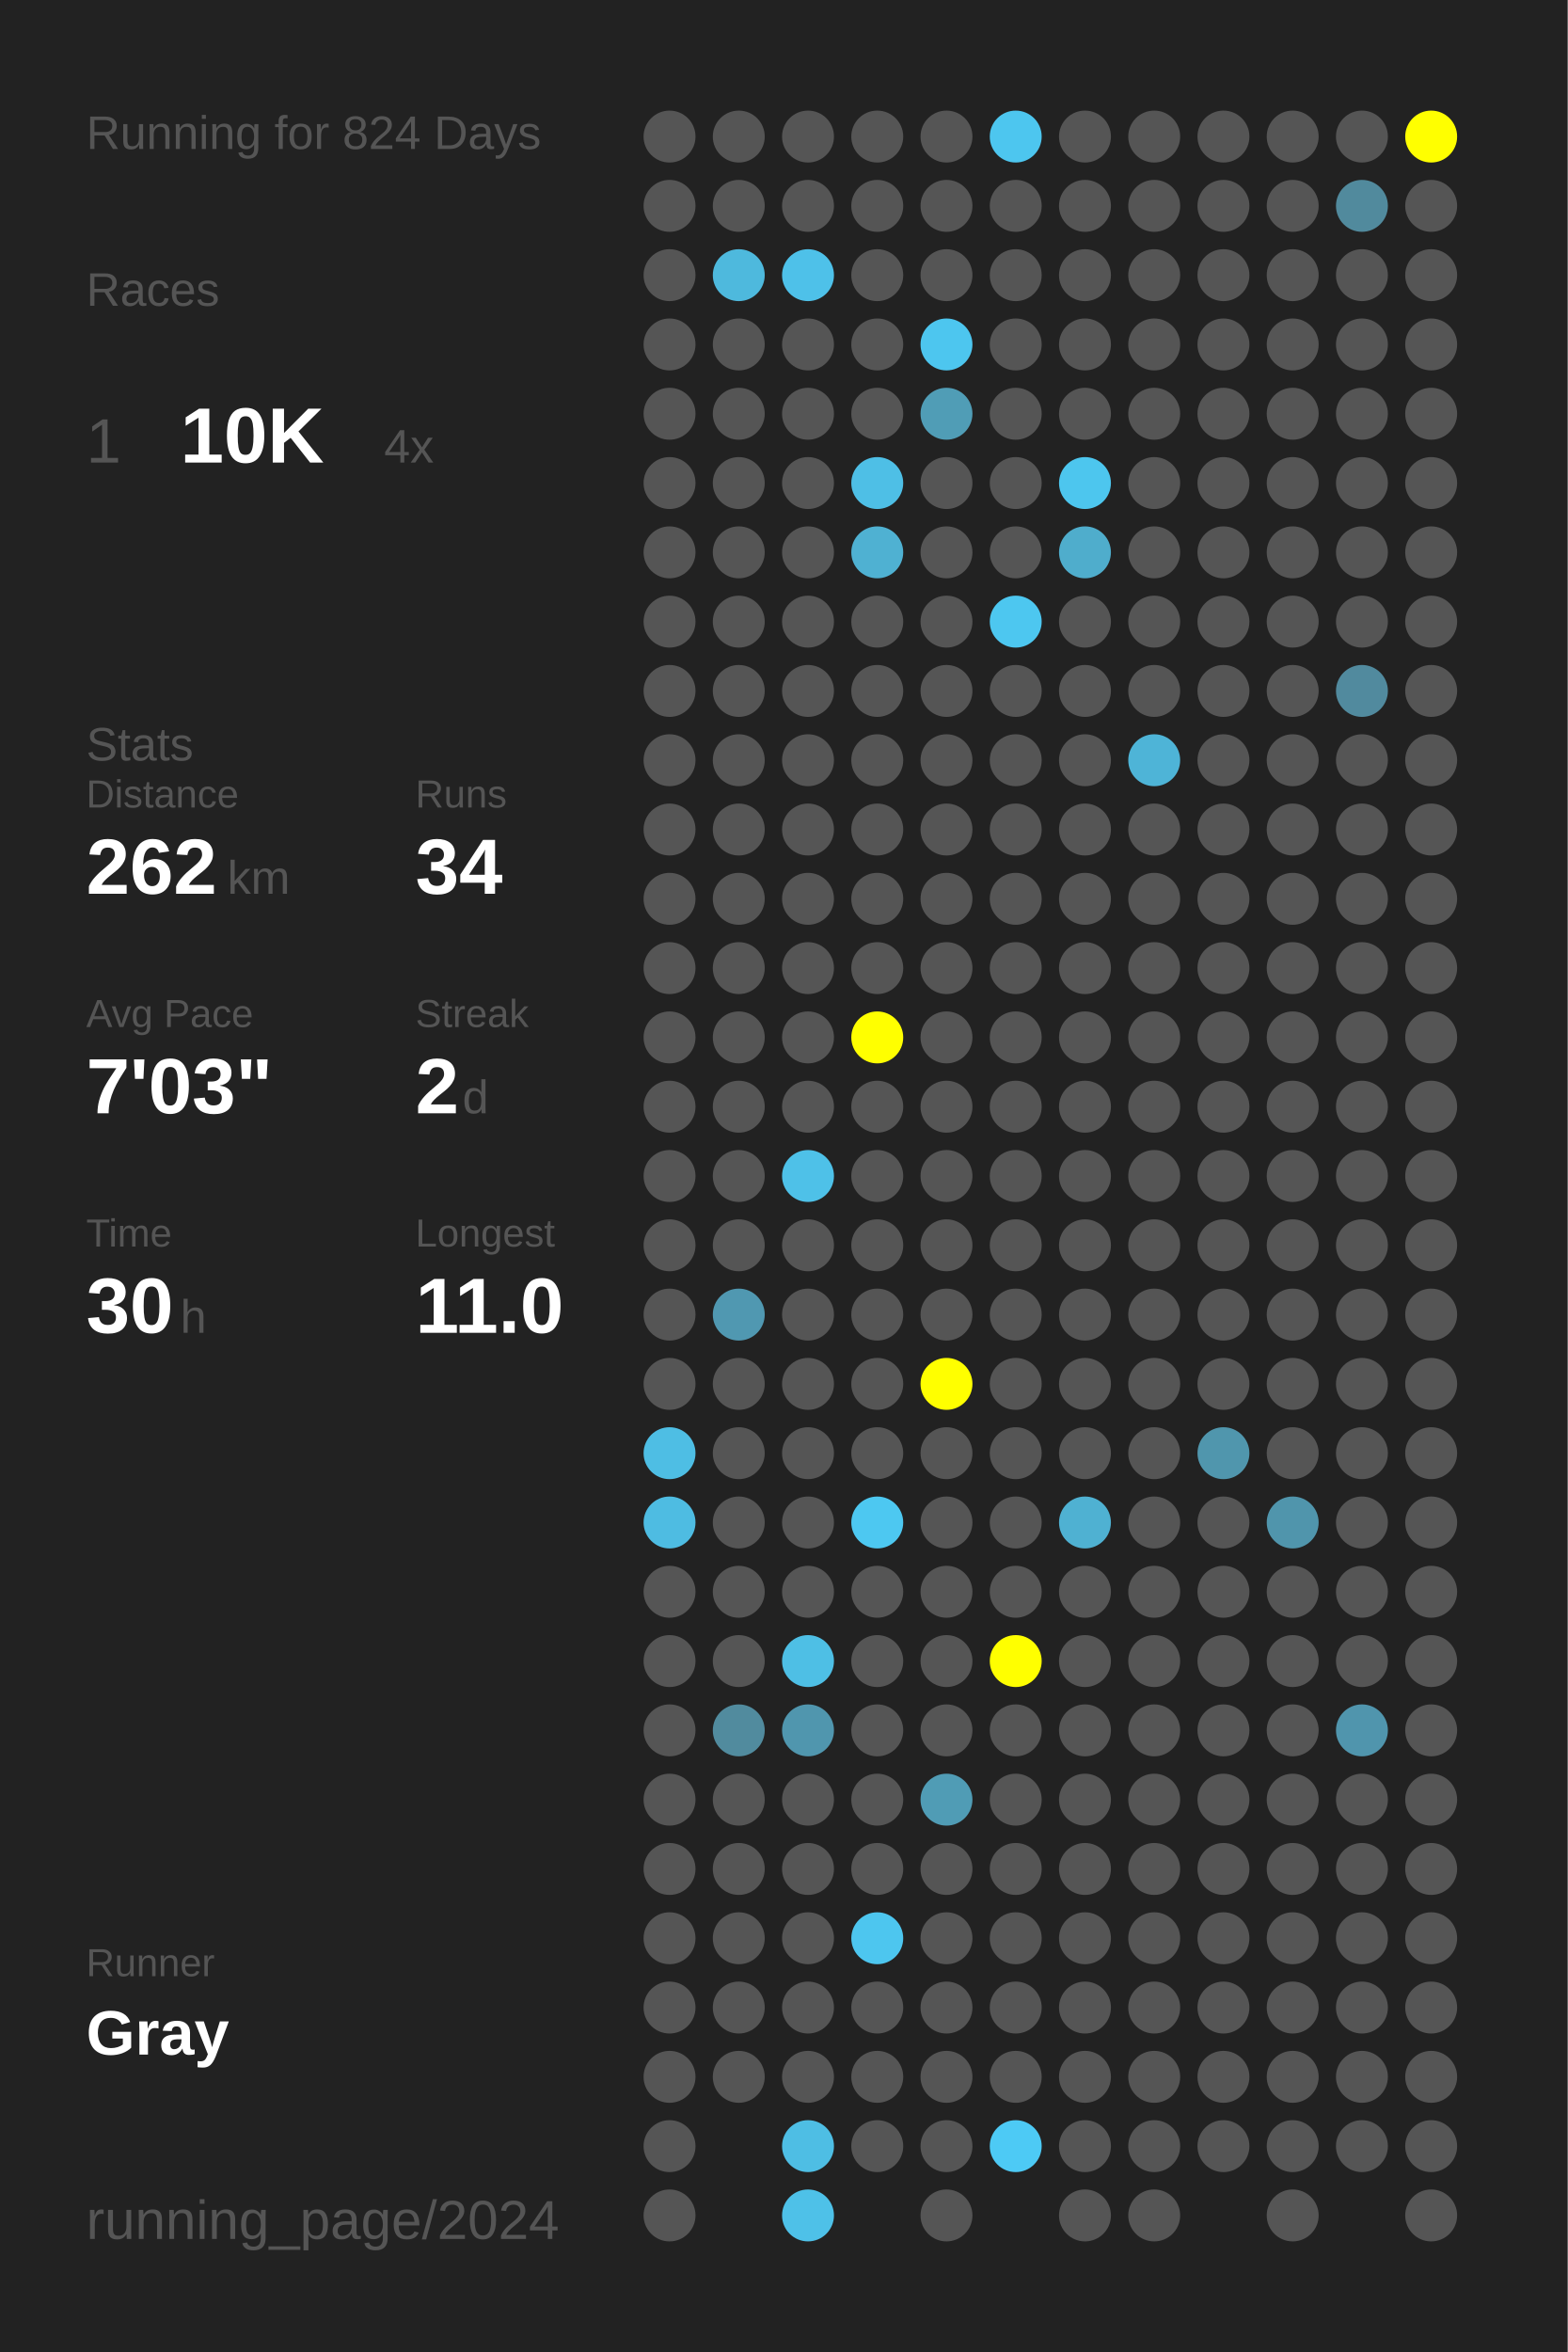
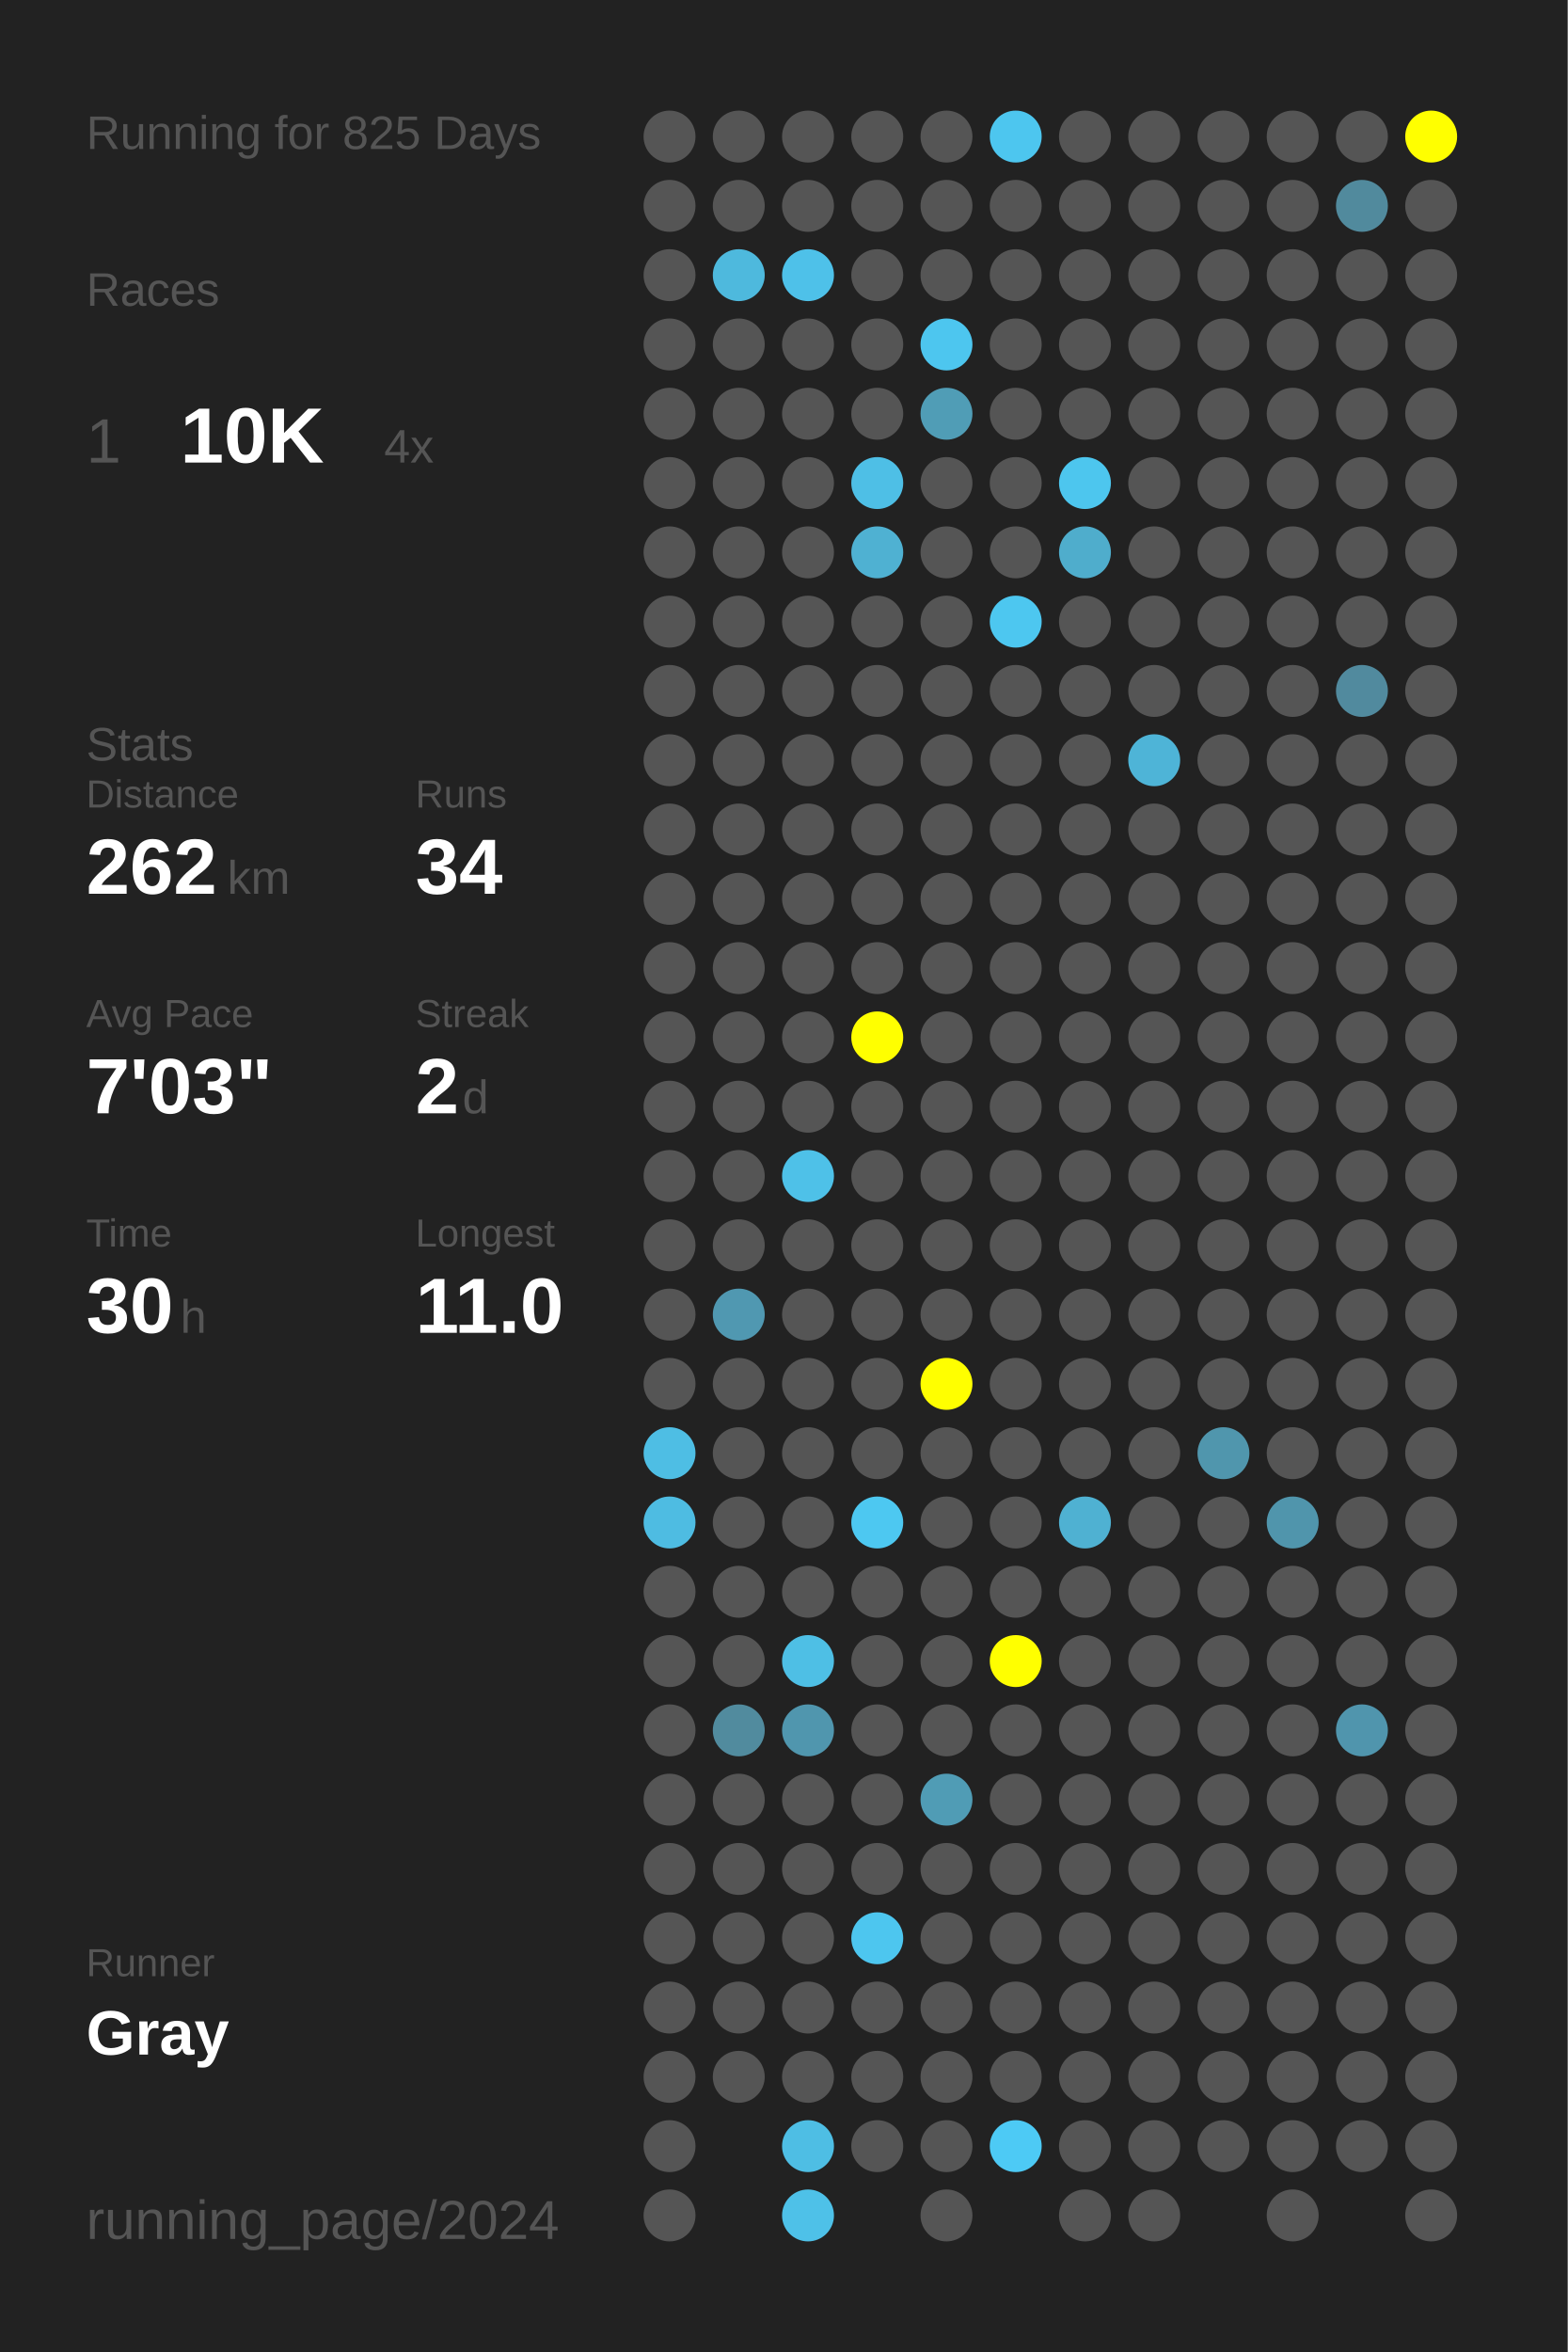
<svg xmlns="http://www.w3.org/2000/svg" baseProfile="full" height="300mm" version="1.1" viewBox="0,0,200,300" width="200mm">
  <defs />
  <rect fill="#222222" height="300" width="200" x="0" y="0" />
-   <text fill="#555555" style="font-size:6px; font-family:Arial;" x="11" y="19">Running for 824 Days</text>
+   <text fill="#555555" style="font-size:6px; font-family:Arial;" x="11" y="19">Running for 825 Days</text>
  <text fill="#555555" style="font-size:6px; font-family:Arial;" x="11" y="39">Races</text>
  <text fill="#555555" style="font-size:8px; font-family:Arial;" x="11" y="59">1</text>
  <text fill="#FFFFFF" style="font-size:10px; font-family:Arial; font-weight:bold;" x="23" y="59">10K</text>
  <text fill="#555555" style="font-size:6px; font-family:Arial;" x="49" y="59">4x</text>
  <text fill="#555555" style="font-size:6px; font-family:Arial;" x="11" y="97">Stats</text>
  <text fill="#555555" style="font-size:5px; font-family:Arial;" x="11" y="103">Distance</text>
  <text fill="#FFFFFF" style="font-size:10px; font-family:Arial; font-weight:bold;" x="11" y="114">262</text>
  <text fill="#555555" style="font-size:6px; font-family:Arial;" x="29" y="114">km</text>
  <text fill="#555555" style="font-size:5px; font-family:Arial;" x="53" y="103">Runs</text>
  <text fill="#FFFFFF" style="font-size:10px; font-family:Arial; font-weight:bold;" x="53" y="114">34</text>
  <text fill="#555555" style="font-size:5px; font-family:Arial;" x="11" y="131">Avg Pace</text>
  <text fill="#FFFFFF" style="font-size:10px; font-family:Arial; font-weight:bold;" x="11" y="142">7'03"</text>
  <text fill="#555555" style="font-size:5px; font-family:Arial;" x="53" y="131">Streak</text>
  <text fill="#FFFFFF" style="font-size:10px; font-family:Arial; font-weight:bold;" x="53" y="142">2</text>
  <text fill="#555555" style="font-size:6px; font-family:Arial;" x="59" y="142">d</text>
  <text fill="#555555" style="font-size:5px; font-family:Arial;" x="11" y="159">Time</text>
  <text fill="#FFFFFF" style="font-size:10px; font-family:Arial; font-weight:bold;" x="11" y="170">30</text>
  <text fill="#555555" style="font-size:6px; font-family:Arial;" x="23" y="170">h</text>
  <text fill="#555555" style="font-size:5px; font-family:Arial;" x="53" y="159">Longest</text>
  <text fill="#FFFFFF" style="font-size:10px; font-family:Arial; font-weight:bold;" x="53" y="170">11.0</text>
  <text fill="#555555" style="font-size:5px; font-family:Arial;" x="11" y="252.065">Runner</text>
  <text fill="#FFFFFF" style="font-size:8px; font-family:Arial; font-weight:bold;" x="11" y="262.065">Gray</text>
  <text fill="#555555" style="font-size:7px; font-family:Arial;" x="11" y="285.581">running_page/2024</text>
  <circle cx="85.417" cy="17.419" fill="#555555" r="3.312" />
  <circle cx="85.417" cy="26.258" fill="#555555" r="3.312" />
  <circle cx="85.417" cy="35.097" fill="#555555" r="3.312" />
  <circle cx="85.417" cy="43.935" fill="#555555" r="3.312" />
  <circle cx="85.417" cy="52.774" fill="#555555" r="3.312" />
  <circle cx="85.417" cy="61.613" fill="#555555" r="3.312" />
  <circle cx="85.417" cy="70.452" fill="#555555" r="3.312" />
  <circle cx="85.417" cy="79.29" fill="#555555" r="3.312" />
  <circle cx="85.417" cy="88.129" fill="#555555" r="3.312" />
  <circle cx="85.417" cy="96.968" fill="#555555" r="3.312" />
  <circle cx="85.417" cy="105.806" fill="#555555" r="3.312" />
  <circle cx="85.417" cy="114.645" fill="#555555" r="3.312" />
  <circle cx="85.417" cy="123.484" fill="#555555" r="3.312" />
  <circle cx="85.417" cy="132.323" fill="#555555" r="3.312" />
  <circle cx="85.417" cy="141.161" fill="#555555" r="3.312" />
  <circle cx="85.417" cy="150" fill="#555555" r="3.312" />
  <circle cx="85.417" cy="158.839" fill="#555555" r="3.312" />
  <circle cx="85.417" cy="167.677" fill="#555555" r="3.312" />
  <circle cx="85.417" cy="176.516" fill="#555555" r="3.312" />
  <circle cx="85.417" cy="185.355" fill="#4ebee4" r="3.312" />
  <circle cx="85.417" cy="194.194" fill="#4ebce2" r="3.312" />
  <circle cx="85.417" cy="203.032" fill="#555555" r="3.312" />
  <circle cx="85.417" cy="211.871" fill="#555555" r="3.312" />
  <circle cx="85.417" cy="220.71" fill="#555555" r="3.312" />
  <circle cx="85.417" cy="229.548" fill="#555555" r="3.312" />
  <circle cx="85.417" cy="238.387" fill="#555555" r="3.312" />
  <circle cx="85.417" cy="247.226" fill="#555555" r="3.312" />
  <circle cx="85.417" cy="256.065" fill="#555555" r="3.312" />
  <circle cx="85.417" cy="264.903" fill="#555555" r="3.312" />
  <circle cx="85.417" cy="273.742" fill="#555555" r="3.312" />
  <circle cx="85.417" cy="282.581" fill="#555555" r="3.312" />
  <circle cx="94.25" cy="17.419" fill="#555555" r="3.312" />
  <circle cx="94.25" cy="26.258" fill="#555555" r="3.312" />
  <circle cx="94.25" cy="35.097" fill="#4eb9dd" r="3.312" />
  <circle cx="94.25" cy="43.935" fill="#555555" r="3.312" />
  <circle cx="94.25" cy="52.774" fill="#555555" r="3.312" />
  <circle cx="94.25" cy="61.613" fill="#555555" r="3.312" />
  <circle cx="94.25" cy="70.452" fill="#555555" r="3.312" />
  <circle cx="94.25" cy="79.29" fill="#555555" r="3.312" />
  <circle cx="94.25" cy="88.129" fill="#555555" r="3.312" />
  <circle cx="94.25" cy="96.968" fill="#555555" r="3.312" />
  <circle cx="94.25" cy="105.806" fill="#555555" r="3.312" />
  <circle cx="94.25" cy="114.645" fill="#555555" r="3.312" />
  <circle cx="94.25" cy="123.484" fill="#555555" r="3.312" />
  <circle cx="94.25" cy="132.323" fill="#555555" r="3.312" />
  <circle cx="94.25" cy="141.161" fill="#555555" r="3.312" />
  <circle cx="94.25" cy="150" fill="#555555" r="3.312" />
  <circle cx="94.25" cy="158.839" fill="#555555" r="3.312" />
  <circle cx="94.25" cy="167.677" fill="#5098b1" r="3.312" />
  <circle cx="94.25" cy="176.516" fill="#555555" r="3.312" />
  <circle cx="94.25" cy="185.355" fill="#555555" r="3.312" />
  <circle cx="94.25" cy="194.194" fill="#555555" r="3.312" />
  <circle cx="94.25" cy="203.032" fill="#555555" r="3.312" />
  <circle cx="94.25" cy="211.871" fill="#555555" r="3.312" />
  <circle cx="94.25" cy="220.71" fill="#518b9e" r="3.312" />
  <circle cx="94.25" cy="229.548" fill="#555555" r="3.312" />
  <circle cx="94.25" cy="238.387" fill="#555555" r="3.312" />
  <circle cx="94.25" cy="247.226" fill="#555555" r="3.312" />
  <circle cx="94.25" cy="256.065" fill="#555555" r="3.312" />
  <circle cx="94.25" cy="264.903" fill="#555555" r="3.312" />
  <circle cx="103.083" cy="17.419" fill="#555555" r="3.312" />
  <circle cx="103.083" cy="26.258" fill="#555555" r="3.312" />
  <circle cx="103.083" cy="35.097" fill="#4ec1e9" r="3.312" />
  <circle cx="103.083" cy="43.935" fill="#555555" r="3.312" />
  <circle cx="103.083" cy="52.774" fill="#555555" r="3.312" />
  <circle cx="103.083" cy="61.613" fill="#555555" r="3.312" />
  <circle cx="103.083" cy="70.452" fill="#555555" r="3.312" />
  <circle cx="103.083" cy="79.29" fill="#555555" r="3.312" />
  <circle cx="103.083" cy="88.129" fill="#555555" r="3.312" />
  <circle cx="103.083" cy="96.968" fill="#555555" r="3.312" />
  <circle cx="103.083" cy="105.806" fill="#555555" r="3.312" />
  <circle cx="103.083" cy="114.645" fill="#555555" r="3.312" />
  <circle cx="103.083" cy="123.484" fill="#555555" r="3.312" />
  <circle cx="103.083" cy="132.323" fill="#555555" r="3.312" />
  <circle cx="103.083" cy="141.161" fill="#555555" r="3.312" />
  <circle cx="103.083" cy="150" fill="#4ec1e8" r="3.312" />
  <circle cx="103.083" cy="158.839" fill="#555555" r="3.312" />
  <circle cx="103.083" cy="167.677" fill="#555555" r="3.312" />
  <circle cx="103.083" cy="176.516" fill="#555555" r="3.312" />
  <circle cx="103.083" cy="185.355" fill="#555555" r="3.312" />
  <circle cx="103.083" cy="194.194" fill="#555555" r="3.312" />
  <circle cx="103.083" cy="203.032" fill="#555555" r="3.312" />
  <circle cx="103.083" cy="211.871" fill="#4ebfe5" r="3.312" />
  <circle cx="103.083" cy="220.71" fill="#5096ae" r="3.312" />
  <circle cx="103.083" cy="229.548" fill="#555555" r="3.312" />
  <circle cx="103.083" cy="238.387" fill="#555555" r="3.312" />
  <circle cx="103.083" cy="247.226" fill="#555555" r="3.312" />
  <circle cx="103.083" cy="256.065" fill="#555555" r="3.312" />
  <circle cx="103.083" cy="264.903" fill="#555555" r="3.312" />
  <circle cx="103.083" cy="273.742" fill="#4ebee4" r="3.312" />
  <circle cx="103.083" cy="282.581" fill="#4ec1e8" r="3.312" />
  <circle cx="111.917" cy="17.419" fill="#555555" r="3.312" />
  <circle cx="111.917" cy="26.258" fill="#555555" r="3.312" />
  <circle cx="111.917" cy="35.097" fill="#555555" r="3.312" />
  <circle cx="111.917" cy="43.935" fill="#555555" r="3.312" />
  <circle cx="111.917" cy="52.774" fill="#555555" r="3.312" />
  <circle cx="111.917" cy="61.613" fill="#4ebfe6" r="3.312" />
  <circle cx="111.917" cy="70.452" fill="#4fb1d2" r="3.312" />
  <circle cx="111.917" cy="79.29" fill="#555555" r="3.312" />
  <circle cx="111.917" cy="88.129" fill="#555555" r="3.312" />
  <circle cx="111.917" cy="96.968" fill="#555555" r="3.312" />
  <circle cx="111.917" cy="105.806" fill="#555555" r="3.312" />
  <circle cx="111.917" cy="114.645" fill="#555555" r="3.312" />
  <circle cx="111.917" cy="123.484" fill="#555555" r="3.312" />
  <circle cx="111.917" cy="132.323" fill="#FFFF00" r="3.312" />
  <circle cx="111.917" cy="141.161" fill="#555555" r="3.312" />
  <circle cx="111.917" cy="150" fill="#555555" r="3.312" />
  <circle cx="111.917" cy="158.839" fill="#555555" r="3.312" />
  <circle cx="111.917" cy="167.677" fill="#555555" r="3.312" />
  <circle cx="111.917" cy="176.516" fill="#555555" r="3.312" />
  <circle cx="111.917" cy="185.355" fill="#555555" r="3.312" />
  <circle cx="111.917" cy="194.194" fill="#4dc8f1" r="3.312" />
  <circle cx="111.917" cy="203.032" fill="#555555" r="3.312" />
  <circle cx="111.917" cy="211.871" fill="#555555" r="3.312" />
  <circle cx="111.917" cy="220.71" fill="#555555" r="3.312" />
  <circle cx="111.917" cy="229.548" fill="#555555" r="3.312" />
  <circle cx="111.917" cy="238.387" fill="#555555" r="3.312" />
  <circle cx="111.917" cy="247.226" fill="#4dc6ef" r="3.312" />
  <circle cx="111.917" cy="256.065" fill="#555555" r="3.312" />
  <circle cx="111.917" cy="264.903" fill="#555555" r="3.312" />
  <circle cx="111.917" cy="273.742" fill="#555555" r="3.312" />
  <circle cx="120.75" cy="17.419" fill="#555555" r="3.312" />
  <circle cx="120.75" cy="26.258" fill="#555555" r="3.312" />
  <circle cx="120.75" cy="35.097" fill="#555555" r="3.312" />
  <circle cx="120.75" cy="43.935" fill="#4dc6ef" r="3.312" />
  <circle cx="120.75" cy="52.774" fill="#509db6" r="3.312" />
  <circle cx="120.75" cy="61.613" fill="#555555" r="3.312" />
  <circle cx="120.75" cy="70.452" fill="#555555" r="3.312" />
  <circle cx="120.75" cy="79.29" fill="#555555" r="3.312" />
  <circle cx="120.75" cy="88.129" fill="#555555" r="3.312" />
  <circle cx="120.75" cy="96.968" fill="#555555" r="3.312" />
  <circle cx="120.75" cy="105.806" fill="#555555" r="3.312" />
  <circle cx="120.75" cy="114.645" fill="#555555" r="3.312" />
  <circle cx="120.75" cy="123.484" fill="#555555" r="3.312" />
  <circle cx="120.75" cy="132.323" fill="#555555" r="3.312" />
  <circle cx="120.75" cy="141.161" fill="#555555" r="3.312" />
  <circle cx="120.75" cy="150" fill="#555555" r="3.312" />
  <circle cx="120.75" cy="158.839" fill="#555555" r="3.312" />
  <circle cx="120.75" cy="167.677" fill="#555555" r="3.312" />
  <circle cx="120.75" cy="176.516" fill="#FFFF00" r="3.312" />
  <circle cx="120.75" cy="185.355" fill="#555555" r="3.312" />
  <circle cx="120.75" cy="194.194" fill="#555555" r="3.312" />
  <circle cx="120.75" cy="203.032" fill="#555555" r="3.312" />
  <circle cx="120.75" cy="211.871" fill="#555555" r="3.312" />
  <circle cx="120.75" cy="220.71" fill="#555555" r="3.312" />
  <circle cx="120.75" cy="229.548" fill="#509cb5" r="3.312" />
  <circle cx="120.75" cy="238.387" fill="#555555" r="3.312" />
  <circle cx="120.75" cy="247.226" fill="#555555" r="3.312" />
  <circle cx="120.75" cy="256.065" fill="#555555" r="3.312" />
  <circle cx="120.75" cy="264.903" fill="#555555" r="3.312" />
  <circle cx="120.75" cy="273.742" fill="#555555" r="3.312" />
  <circle cx="120.75" cy="282.581" fill="#555555" r="3.312" />
  <circle cx="129.583" cy="17.419" fill="#4dc6ef" r="3.312" />
  <circle cx="129.583" cy="26.258" fill="#555555" r="3.312" />
  <circle cx="129.583" cy="35.097" fill="#555555" r="3.312" />
  <circle cx="129.583" cy="43.935" fill="#555555" r="3.312" />
  <circle cx="129.583" cy="52.774" fill="#555555" r="3.312" />
  <circle cx="129.583" cy="61.613" fill="#555555" r="3.312" />
  <circle cx="129.583" cy="70.452" fill="#555555" r="3.312" />
  <circle cx="129.583" cy="79.29" fill="#4dc7f0" r="3.312" />
  <circle cx="129.583" cy="88.129" fill="#555555" r="3.312" />
  <circle cx="129.583" cy="96.968" fill="#555555" r="3.312" />
  <circle cx="129.583" cy="105.806" fill="#555555" r="3.312" />
  <circle cx="129.583" cy="114.645" fill="#555555" r="3.312" />
  <circle cx="129.583" cy="123.484" fill="#555555" r="3.312" />
  <circle cx="129.583" cy="132.323" fill="#555555" r="3.312" />
  <circle cx="129.583" cy="141.161" fill="#555555" r="3.312" />
  <circle cx="129.583" cy="150" fill="#555555" r="3.312" />
  <circle cx="129.583" cy="158.839" fill="#555555" r="3.312" />
  <circle cx="129.583" cy="167.677" fill="#555555" r="3.312" />
  <circle cx="129.583" cy="176.516" fill="#555555" r="3.312" />
  <circle cx="129.583" cy="185.355" fill="#555555" r="3.312" />
  <circle cx="129.583" cy="194.194" fill="#555555" r="3.312" />
  <circle cx="129.583" cy="203.032" fill="#555555" r="3.312" />
  <circle cx="129.583" cy="211.871" fill="#FFFF00" r="3.312" />
  <circle cx="129.583" cy="220.71" fill="#555555" r="3.312" />
  <circle cx="129.583" cy="229.548" fill="#555555" r="3.312" />
  <circle cx="129.583" cy="238.387" fill="#555555" r="3.312" />
  <circle cx="129.583" cy="247.226" fill="#555555" r="3.312" />
  <circle cx="129.583" cy="256.065" fill="#555555" r="3.312" />
  <circle cx="129.583" cy="264.903" fill="#555555" r="3.312" />
  <circle cx="129.583" cy="273.742" fill="#4dcaf5" r="3.312" />
  <circle cx="138.417" cy="17.419" fill="#555555" r="3.312" />
  <circle cx="138.417" cy="26.258" fill="#555555" r="3.312" />
  <circle cx="138.417" cy="35.097" fill="#555555" r="3.312" />
  <circle cx="138.417" cy="43.935" fill="#555555" r="3.312" />
  <circle cx="138.417" cy="52.774" fill="#555555" r="3.312" />
  <circle cx="138.417" cy="61.613" fill="#4dc6ee" r="3.312" />
  <circle cx="138.417" cy="70.452" fill="#4fadcc" r="3.312" />
  <circle cx="138.417" cy="79.29" fill="#555555" r="3.312" />
  <circle cx="138.417" cy="88.129" fill="#555555" r="3.312" />
  <circle cx="138.417" cy="96.968" fill="#555555" r="3.312" />
  <circle cx="138.417" cy="105.806" fill="#555555" r="3.312" />
  <circle cx="138.417" cy="114.645" fill="#555555" r="3.312" />
  <circle cx="138.417" cy="123.484" fill="#555555" r="3.312" />
  <circle cx="138.417" cy="132.323" fill="#555555" r="3.312" />
  <circle cx="138.417" cy="141.161" fill="#555555" r="3.312" />
  <circle cx="138.417" cy="150" fill="#555555" r="3.312" />
  <circle cx="138.417" cy="158.839" fill="#555555" r="3.312" />
  <circle cx="138.417" cy="167.677" fill="#555555" r="3.312" />
  <circle cx="138.417" cy="176.516" fill="#555555" r="3.312" />
  <circle cx="138.417" cy="185.355" fill="#555555" r="3.312" />
  <circle cx="138.417" cy="194.194" fill="#4fb1d2" r="3.312" />
  <circle cx="138.417" cy="203.032" fill="#555555" r="3.312" />
  <circle cx="138.417" cy="211.871" fill="#555555" r="3.312" />
  <circle cx="138.417" cy="220.71" fill="#555555" r="3.312" />
  <circle cx="138.417" cy="229.548" fill="#555555" r="3.312" />
  <circle cx="138.417" cy="238.387" fill="#555555" r="3.312" />
  <circle cx="138.417" cy="247.226" fill="#555555" r="3.312" />
  <circle cx="138.417" cy="256.065" fill="#555555" r="3.312" />
  <circle cx="138.417" cy="264.903" fill="#555555" r="3.312" />
  <circle cx="138.417" cy="273.742" fill="#555555" r="3.312" />
  <circle cx="138.417" cy="282.581" fill="#555555" r="3.312" />
  <circle cx="147.25" cy="17.419" fill="#555555" r="3.312" />
  <circle cx="147.25" cy="26.258" fill="#555555" r="3.312" />
  <circle cx="147.25" cy="35.097" fill="#555555" r="3.312" />
  <circle cx="147.25" cy="43.935" fill="#555555" r="3.312" />
  <circle cx="147.25" cy="52.774" fill="#555555" r="3.312" />
  <circle cx="147.25" cy="61.613" fill="#555555" r="3.312" />
  <circle cx="147.25" cy="70.452" fill="#555555" r="3.312" />
  <circle cx="147.25" cy="79.29" fill="#555555" r="3.312" />
  <circle cx="147.25" cy="88.129" fill="#555555" r="3.312" />
  <circle cx="147.25" cy="96.968" fill="#4eb4d7" r="3.312" />
  <circle cx="147.25" cy="105.806" fill="#555555" r="3.312" />
  <circle cx="147.25" cy="114.645" fill="#555555" r="3.312" />
  <circle cx="147.25" cy="123.484" fill="#555555" r="3.312" />
  <circle cx="147.25" cy="132.323" fill="#555555" r="3.312" />
  <circle cx="147.25" cy="141.161" fill="#555555" r="3.312" />
  <circle cx="147.25" cy="150" fill="#555555" r="3.312" />
  <circle cx="147.25" cy="158.839" fill="#555555" r="3.312" />
  <circle cx="147.25" cy="167.677" fill="#555555" r="3.312" />
  <circle cx="147.25" cy="176.516" fill="#555555" r="3.312" />
  <circle cx="147.25" cy="185.355" fill="#555555" r="3.312" />
  <circle cx="147.25" cy="194.194" fill="#555555" r="3.312" />
  <circle cx="147.25" cy="203.032" fill="#555555" r="3.312" />
  <circle cx="147.25" cy="211.871" fill="#555555" r="3.312" />
  <circle cx="147.25" cy="220.71" fill="#555555" r="3.312" />
  <circle cx="147.25" cy="229.548" fill="#555555" r="3.312" />
  <circle cx="147.25" cy="238.387" fill="#555555" r="3.312" />
  <circle cx="147.25" cy="247.226" fill="#555555" r="3.312" />
  <circle cx="147.25" cy="256.065" fill="#555555" r="3.312" />
  <circle cx="147.25" cy="264.903" fill="#555555" r="3.312" />
  <circle cx="147.25" cy="273.742" fill="#555555" r="3.312" />
  <circle cx="147.25" cy="282.581" fill="#555555" r="3.312" />
  <circle cx="156.083" cy="17.419" fill="#555555" r="3.312" />
  <circle cx="156.083" cy="26.258" fill="#555555" r="3.312" />
  <circle cx="156.083" cy="35.097" fill="#555555" r="3.312" />
  <circle cx="156.083" cy="43.935" fill="#555555" r="3.312" />
  <circle cx="156.083" cy="52.774" fill="#555555" r="3.312" />
  <circle cx="156.083" cy="61.613" fill="#555555" r="3.312" />
  <circle cx="156.083" cy="70.452" fill="#555555" r="3.312" />
  <circle cx="156.083" cy="79.29" fill="#555555" r="3.312" />
  <circle cx="156.083" cy="88.129" fill="#555555" r="3.312" />
  <circle cx="156.083" cy="96.968" fill="#555555" r="3.312" />
  <circle cx="156.083" cy="105.806" fill="#555555" r="3.312" />
  <circle cx="156.083" cy="114.645" fill="#555555" r="3.312" />
  <circle cx="156.083" cy="123.484" fill="#555555" r="3.312" />
  <circle cx="156.083" cy="132.323" fill="#555555" r="3.312" />
  <circle cx="156.083" cy="141.161" fill="#555555" r="3.312" />
  <circle cx="156.083" cy="150" fill="#555555" r="3.312" />
  <circle cx="156.083" cy="158.839" fill="#555555" r="3.312" />
  <circle cx="156.083" cy="167.677" fill="#555555" r="3.312" />
  <circle cx="156.083" cy="176.516" fill="#555555" r="3.312" />
  <circle cx="156.083" cy="185.355" fill="#5096ad" r="3.312" />
  <circle cx="156.083" cy="194.194" fill="#555555" r="3.312" />
  <circle cx="156.083" cy="203.032" fill="#555555" r="3.312" />
  <circle cx="156.083" cy="211.871" fill="#555555" r="3.312" />
  <circle cx="156.083" cy="220.71" fill="#555555" r="3.312" />
  <circle cx="156.083" cy="229.548" fill="#555555" r="3.312" />
  <circle cx="156.083" cy="238.387" fill="#555555" r="3.312" />
  <circle cx="156.083" cy="247.226" fill="#555555" r="3.312" />
  <circle cx="156.083" cy="256.065" fill="#555555" r="3.312" />
  <circle cx="156.083" cy="264.903" fill="#555555" r="3.312" />
  <circle cx="156.083" cy="273.742" fill="#555555" r="3.312" />
  <circle cx="164.917" cy="17.419" fill="#555555" r="3.312" />
  <circle cx="164.917" cy="26.258" fill="#555555" r="3.312" />
  <circle cx="164.917" cy="35.097" fill="#555555" r="3.312" />
  <circle cx="164.917" cy="43.935" fill="#555555" r="3.312" />
  <circle cx="164.917" cy="52.774" fill="#555555" r="3.312" />
  <circle cx="164.917" cy="61.613" fill="#555555" r="3.312" />
  <circle cx="164.917" cy="70.452" fill="#555555" r="3.312" />
  <circle cx="164.917" cy="79.29" fill="#555555" r="3.312" />
  <circle cx="164.917" cy="88.129" fill="#555555" r="3.312" />
  <circle cx="164.917" cy="96.968" fill="#555555" r="3.312" />
  <circle cx="164.917" cy="105.806" fill="#555555" r="3.312" />
  <circle cx="164.917" cy="114.645" fill="#555555" r="3.312" />
  <circle cx="164.917" cy="123.484" fill="#555555" r="3.312" />
  <circle cx="164.917" cy="132.323" fill="#555555" r="3.312" />
  <circle cx="164.917" cy="141.161" fill="#555555" r="3.312" />
  <circle cx="164.917" cy="150" fill="#555555" r="3.312" />
  <circle cx="164.917" cy="158.839" fill="#555555" r="3.312" />
  <circle cx="164.917" cy="167.677" fill="#555555" r="3.312" />
  <circle cx="164.917" cy="176.516" fill="#555555" r="3.312" />
  <circle cx="164.917" cy="185.355" fill="#555555" r="3.312" />
  <circle cx="164.917" cy="194.194" fill="#5095ac" r="3.312" />
  <circle cx="164.917" cy="203.032" fill="#555555" r="3.312" />
  <circle cx="164.917" cy="211.871" fill="#555555" r="3.312" />
  <circle cx="164.917" cy="220.71" fill="#555555" r="3.312" />
  <circle cx="164.917" cy="229.548" fill="#555555" r="3.312" />
  <circle cx="164.917" cy="238.387" fill="#555555" r="3.312" />
  <circle cx="164.917" cy="247.226" fill="#555555" r="3.312" />
  <circle cx="164.917" cy="256.065" fill="#555555" r="3.312" />
  <circle cx="164.917" cy="264.903" fill="#555555" r="3.312" />
  <circle cx="164.917" cy="273.742" fill="#555555" r="3.312" />
  <circle cx="164.917" cy="282.581" fill="#555555" r="3.312" />
  <circle cx="173.75" cy="17.419" fill="#555555" r="3.312" />
  <circle cx="173.75" cy="26.258" fill="#518a9d" r="3.312" />
  <circle cx="173.75" cy="35.097" fill="#555555" r="3.312" />
  <circle cx="173.75" cy="43.935" fill="#555555" r="3.312" />
  <circle cx="173.75" cy="52.774" fill="#555555" r="3.312" />
  <circle cx="173.75" cy="61.613" fill="#555555" r="3.312" />
  <circle cx="173.75" cy="70.452" fill="#555555" r="3.312" />
  <circle cx="173.75" cy="79.29" fill="#555555" r="3.312" />
  <circle cx="173.75" cy="88.129" fill="#518a9e" r="3.312" />
  <circle cx="173.75" cy="96.968" fill="#555555" r="3.312" />
  <circle cx="173.75" cy="105.806" fill="#555555" r="3.312" />
  <circle cx="173.75" cy="114.645" fill="#555555" r="3.312" />
  <circle cx="173.75" cy="123.484" fill="#555555" r="3.312" />
  <circle cx="173.75" cy="132.323" fill="#555555" r="3.312" />
  <circle cx="173.75" cy="141.161" fill="#555555" r="3.312" />
  <circle cx="173.75" cy="150" fill="#555555" r="3.312" />
  <circle cx="173.75" cy="158.839" fill="#555555" r="3.312" />
  <circle cx="173.75" cy="167.677" fill="#555555" r="3.312" />
  <circle cx="173.75" cy="176.516" fill="#555555" r="3.312" />
  <circle cx="173.75" cy="185.355" fill="#555555" r="3.312" />
  <circle cx="173.75" cy="194.194" fill="#555555" r="3.312" />
  <circle cx="173.75" cy="203.032" fill="#555555" r="3.312" />
  <circle cx="173.75" cy="211.871" fill="#555555" r="3.312" />
  <circle cx="173.75" cy="220.71" fill="#5095ad" r="3.312" />
  <circle cx="173.75" cy="229.548" fill="#555555" r="3.312" />
  <circle cx="173.75" cy="238.387" fill="#555555" r="3.312" />
  <circle cx="173.75" cy="247.226" fill="#555555" r="3.312" />
  <circle cx="173.75" cy="256.065" fill="#555555" r="3.312" />
  <circle cx="173.75" cy="264.903" fill="#555555" r="3.312" />
  <circle cx="173.75" cy="273.742" fill="#555555" r="3.312" />
  <circle cx="182.583" cy="17.419" fill="#FFFF00" r="3.312" />
  <circle cx="182.583" cy="26.258" fill="#555555" r="3.312" />
  <circle cx="182.583" cy="35.097" fill="#555555" r="3.312" />
  <circle cx="182.583" cy="43.935" fill="#555555" r="3.312" />
  <circle cx="182.583" cy="52.774" fill="#555555" r="3.312" />
  <circle cx="182.583" cy="61.613" fill="#555555" r="3.312" />
  <circle cx="182.583" cy="70.452" fill="#555555" r="3.312" />
  <circle cx="182.583" cy="79.29" fill="#555555" r="3.312" />
  <circle cx="182.583" cy="88.129" fill="#555555" r="3.312" />
  <circle cx="182.583" cy="96.968" fill="#555555" r="3.312" />
  <circle cx="182.583" cy="105.806" fill="#555555" r="3.312" />
  <circle cx="182.583" cy="114.645" fill="#555555" r="3.312" />
  <circle cx="182.583" cy="123.484" fill="#555555" r="3.312" />
  <circle cx="182.583" cy="132.323" fill="#555555" r="3.312" />
  <circle cx="182.583" cy="141.161" fill="#555555" r="3.312" />
  <circle cx="182.583" cy="150" fill="#555555" r="3.312" />
  <circle cx="182.583" cy="158.839" fill="#555555" r="3.312" />
  <circle cx="182.583" cy="167.677" fill="#555555" r="3.312" />
  <circle cx="182.583" cy="176.516" fill="#555555" r="3.312" />
  <circle cx="182.583" cy="185.355" fill="#555555" r="3.312" />
  <circle cx="182.583" cy="194.194" fill="#555555" r="3.312" />
  <circle cx="182.583" cy="203.032" fill="#555555" r="3.312" />
  <circle cx="182.583" cy="211.871" fill="#555555" r="3.312" />
  <circle cx="182.583" cy="220.71" fill="#555555" r="3.312" />
  <circle cx="182.583" cy="229.548" fill="#555555" r="3.312" />
  <circle cx="182.583" cy="238.387" fill="#555555" r="3.312" />
  <circle cx="182.583" cy="247.226" fill="#555555" r="3.312" />
  <circle cx="182.583" cy="256.065" fill="#555555" r="3.312" />
  <circle cx="182.583" cy="264.903" fill="#555555" r="3.312" />
  <circle cx="182.583" cy="273.742" fill="#555555" r="3.312" />
  <circle cx="182.583" cy="282.581" fill="#555555" r="3.312" />
</svg>
